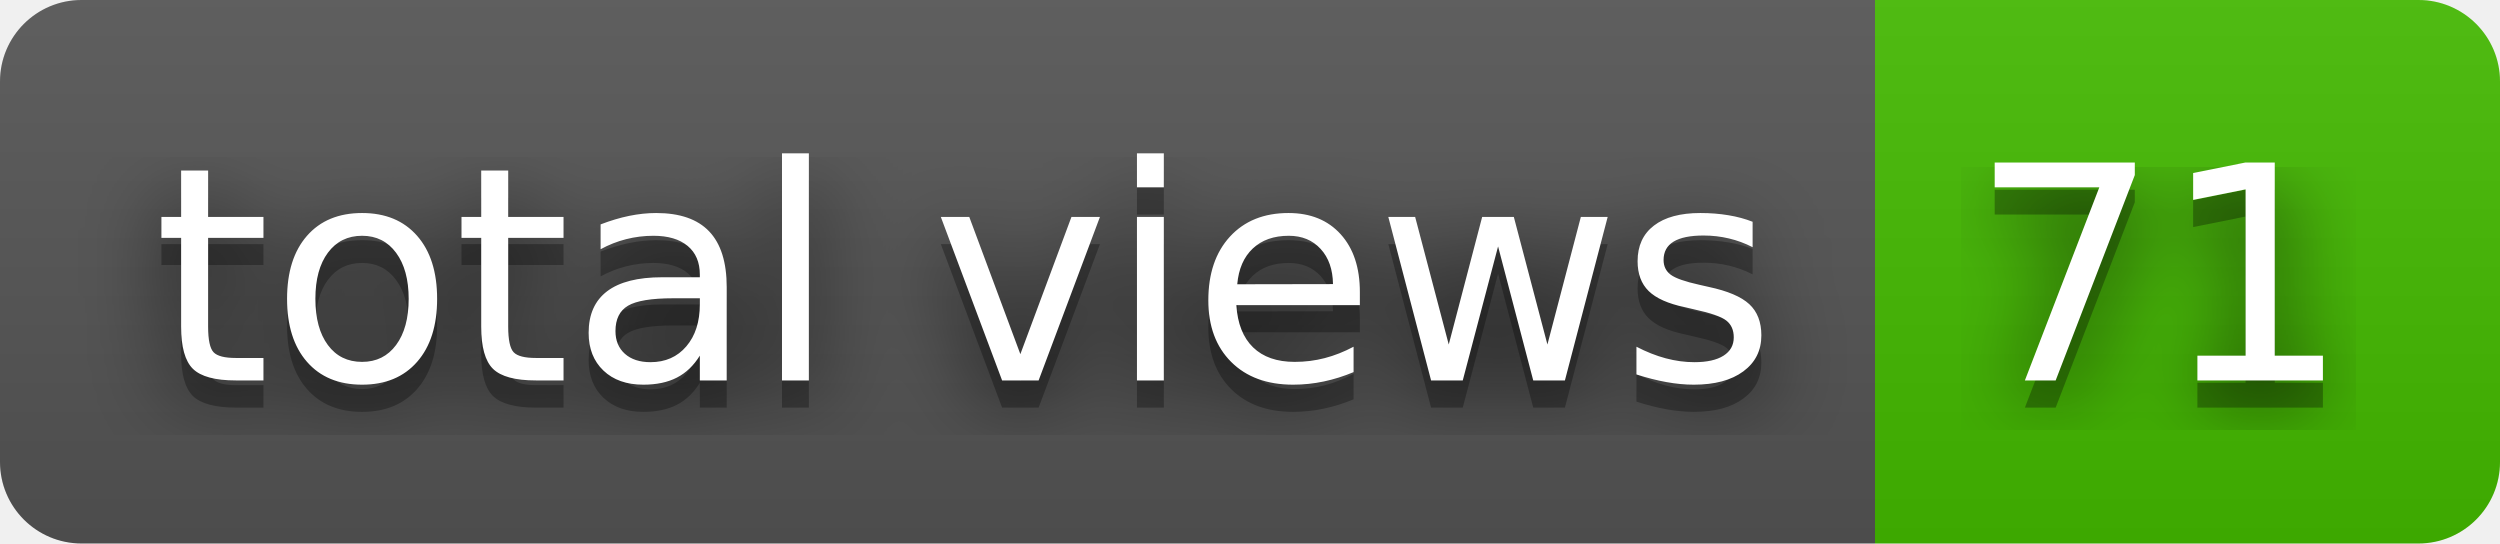
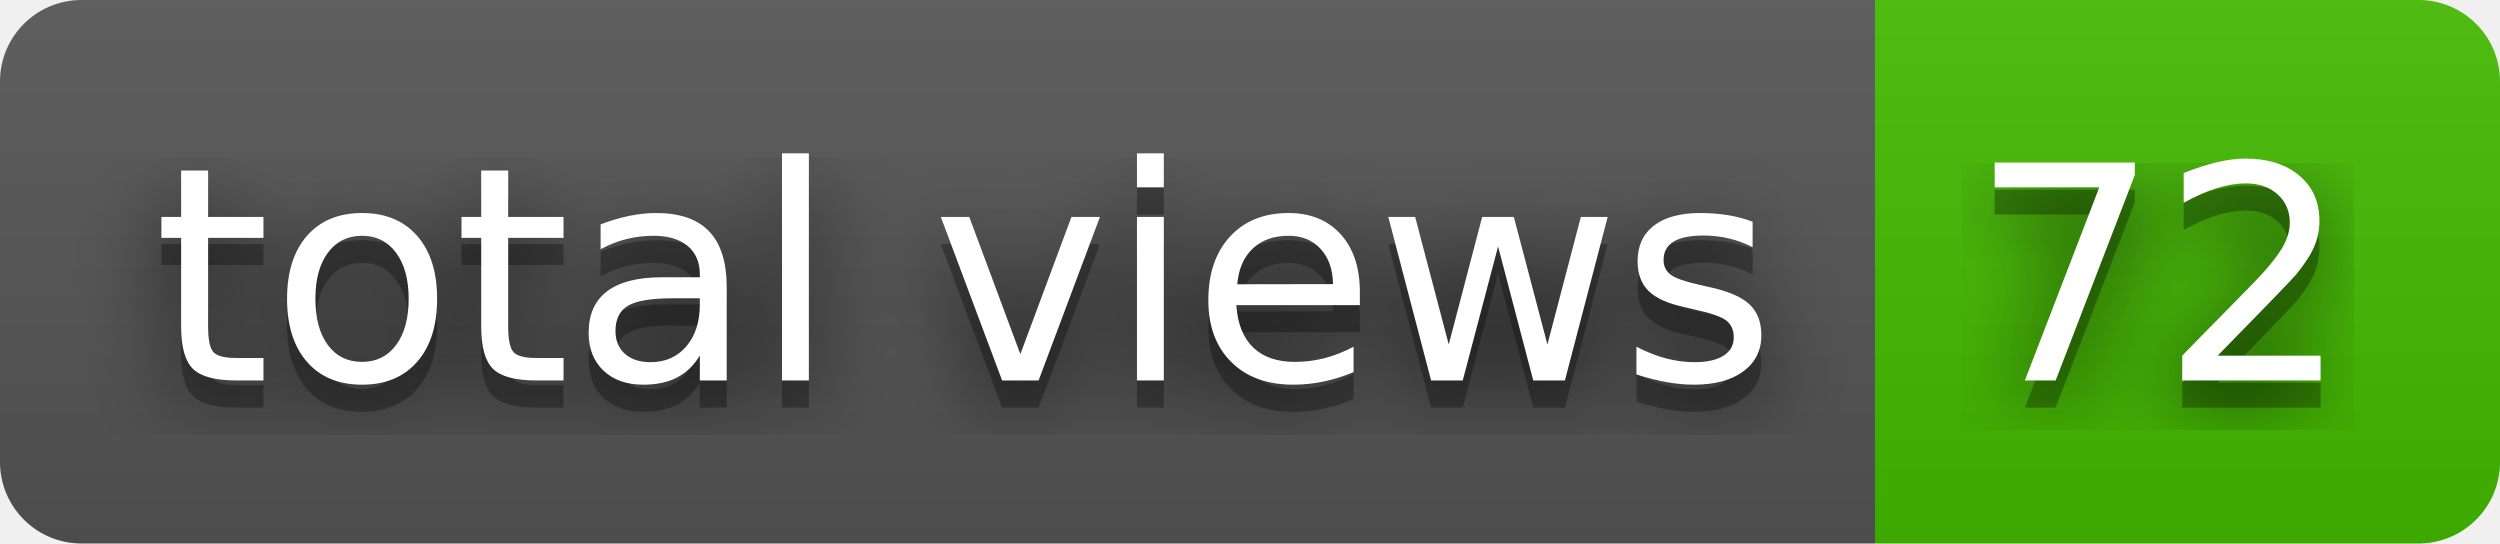
- <svg xmlns="http://www.w3.org/2000/svg" width="92" height="20" role="img" aria-label="total views: 71">
+ <svg xmlns="http://www.w3.org/2000/svg" width="92" height="20" role="img" aria-label="total views: 72">
  <filter id="blur">
    <feGaussianBlur stdDeviation="16" />
  </filter>
  <linearGradient id="s" x2="0" y2="100%">
    <stop offset="0" stop-color="#bbb" stop-opacity=".1" />
    <stop offset="1" stop-opacity=".1" />
  </linearGradient>
  <clipPath id="r">
    <rect width="92" height="20" rx="3" />
  </clipPath>
  <g clip-path="url(#r)">
    <rect width="69" height="20" fill="#555" />
    <rect x="69" width="23" height="20" fill="#4b0" />
    <rect width="92" height="20" fill="url(#s)" />
  </g>
  <g fill="#fff" text-anchor="middle" font-family="Verdana,Geneva,DejaVu Sans,sans-serif" text-rendering="geometricPrecision" font-size="110">
    <g transform="scale(.1)">
      <g aria-hidden="true" fill="#010101">
        <text x="355" y="150" fill-opacity=".8" filter="url(#blur)" textLength="590">total views</text>
        <text x="355" y="150" fill-opacity=".3" textLength="590">total views</text>
      </g>
      <text x="355" y="140" textLength="590">total views</text>
    </g>
    <g transform="scale(.1)">
      <g aria-hidden="true" fill="#010101">
-         <text x="795" y="150" fill-opacity=".8" filter="url(#blur)" textLength="130">71</text>
-         <text x="795" y="150" fill-opacity=".3" textLength="130">71</text>
+         <text x="795" y="150" fill-opacity=".8" filter="url(#blur)" textLength="130">72</text>
+         <text x="795" y="150" fill-opacity=".3" textLength="130">72</text>
      </g>
-       <text x="795" y="140" textLength="130">71</text>
+       <text x="795" y="140" textLength="130">72</text>
    </g>
  </g>
</svg>
